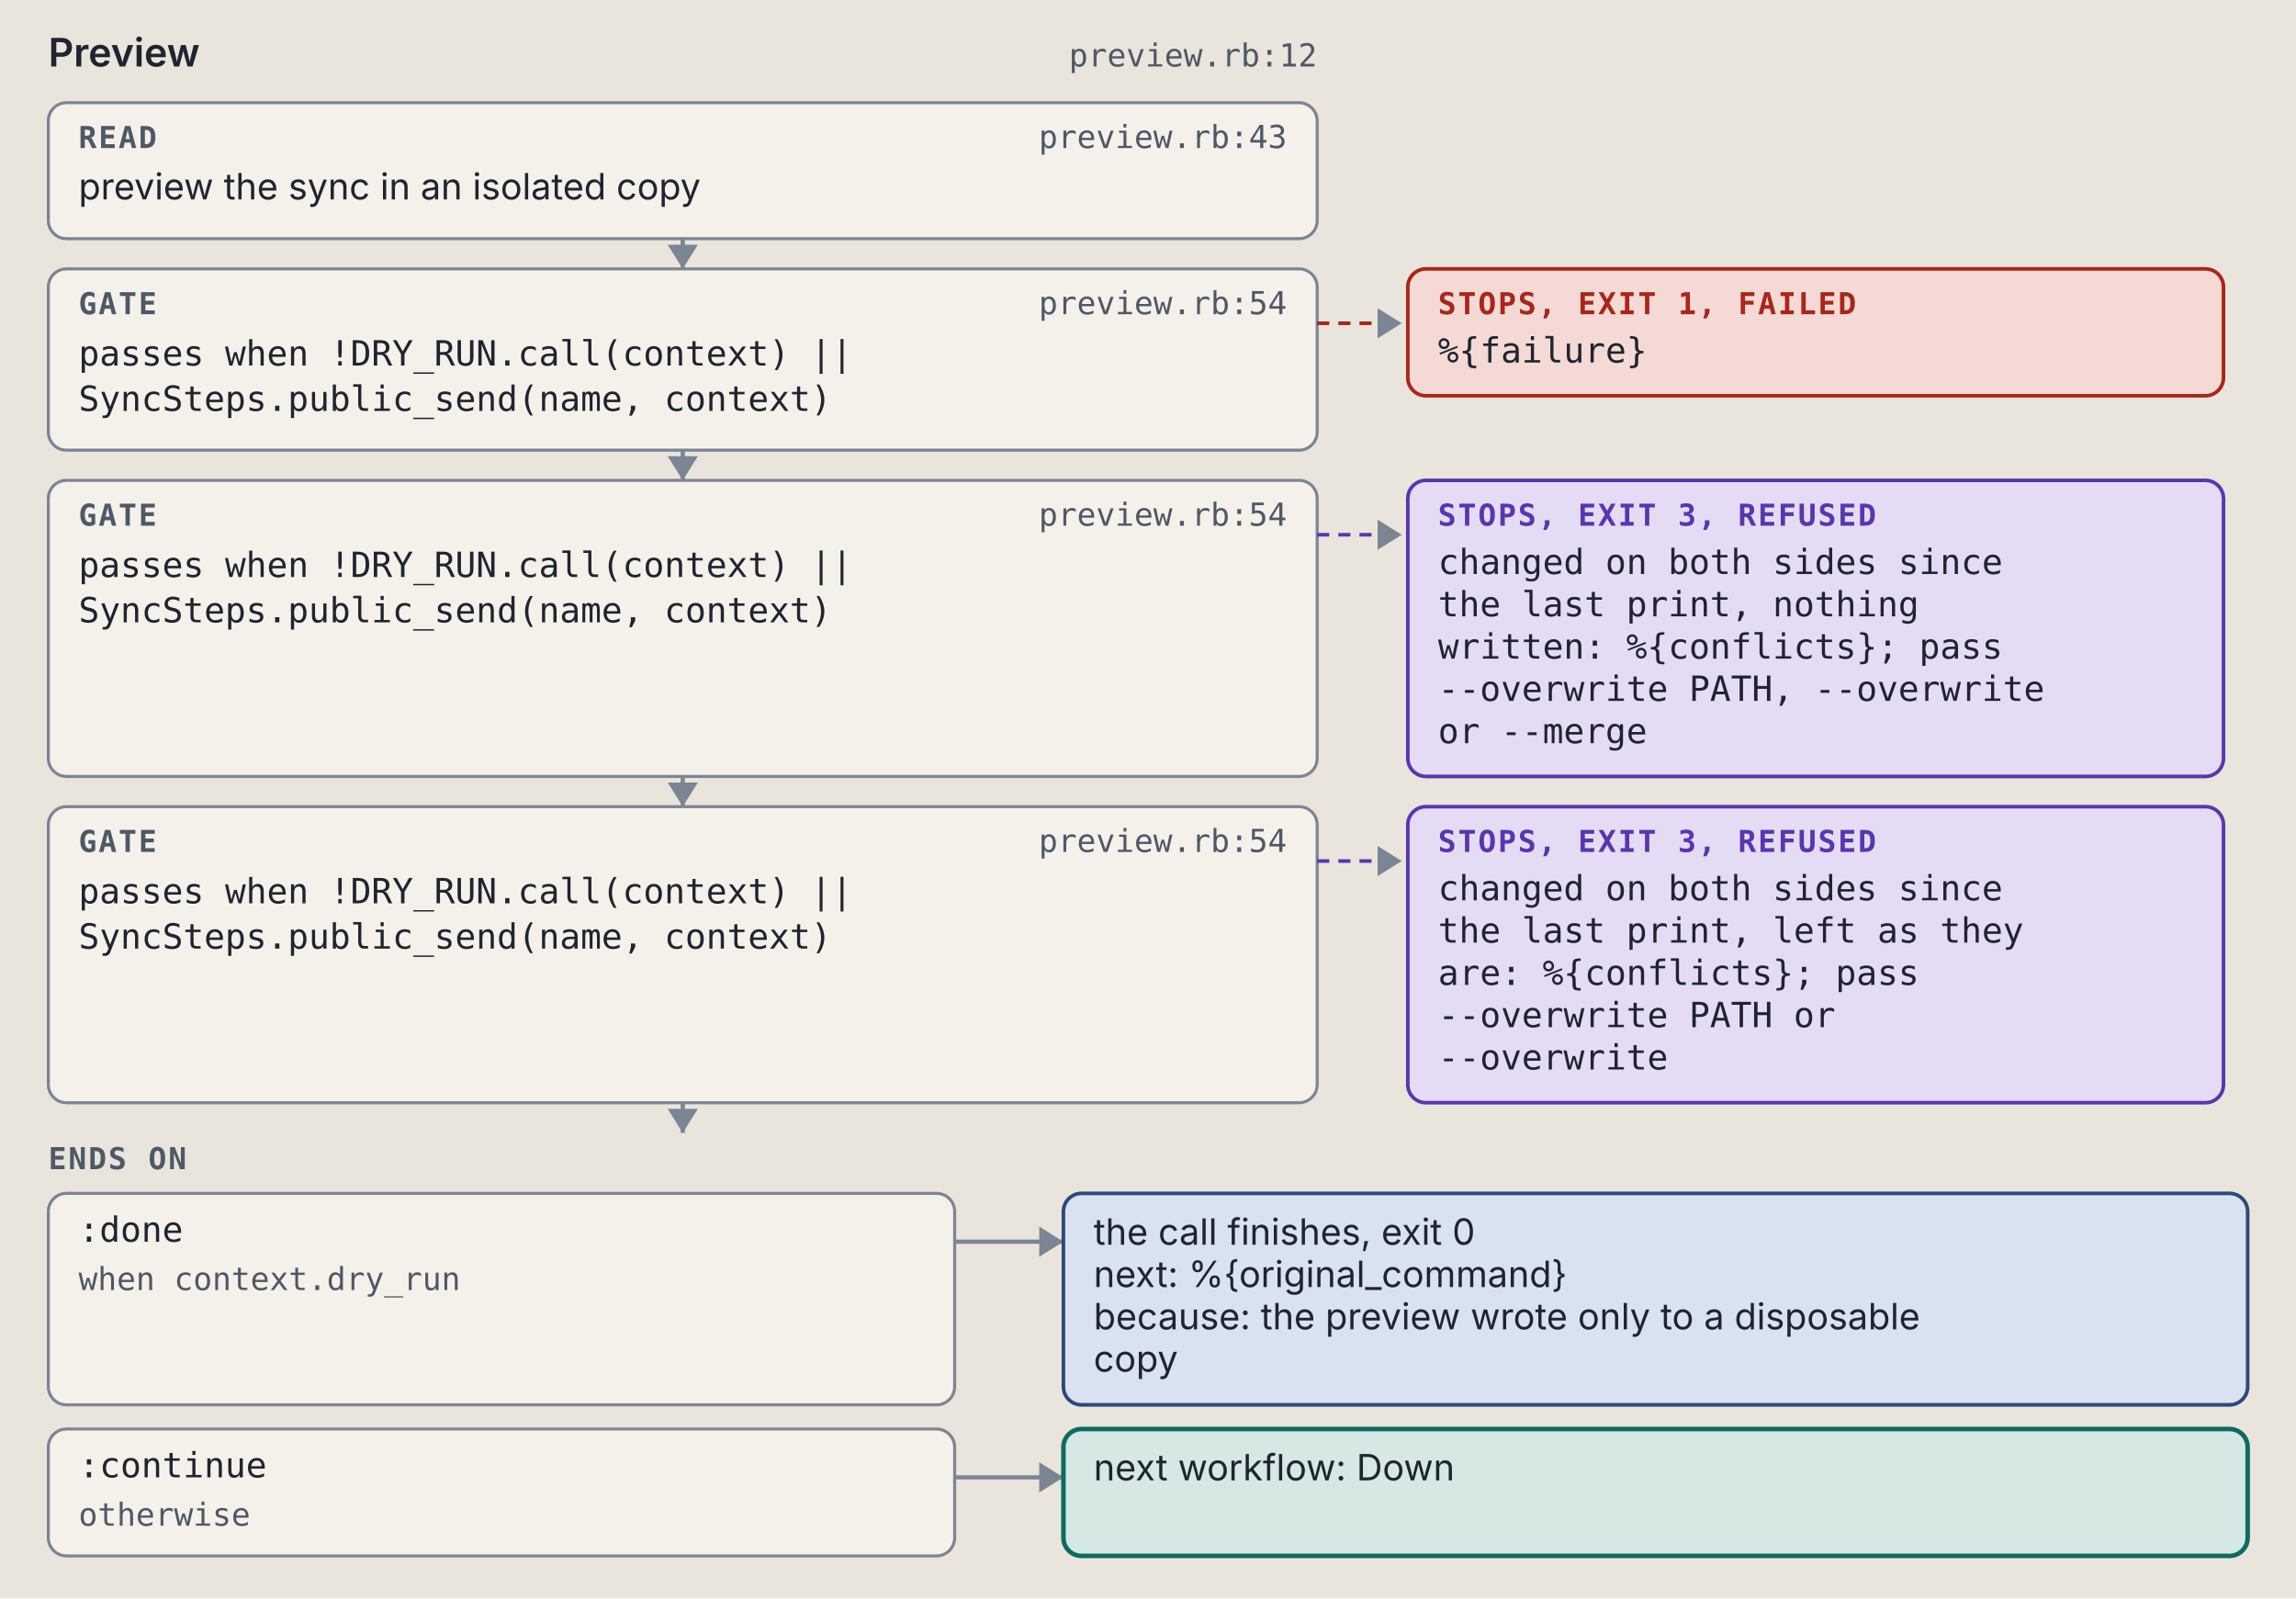
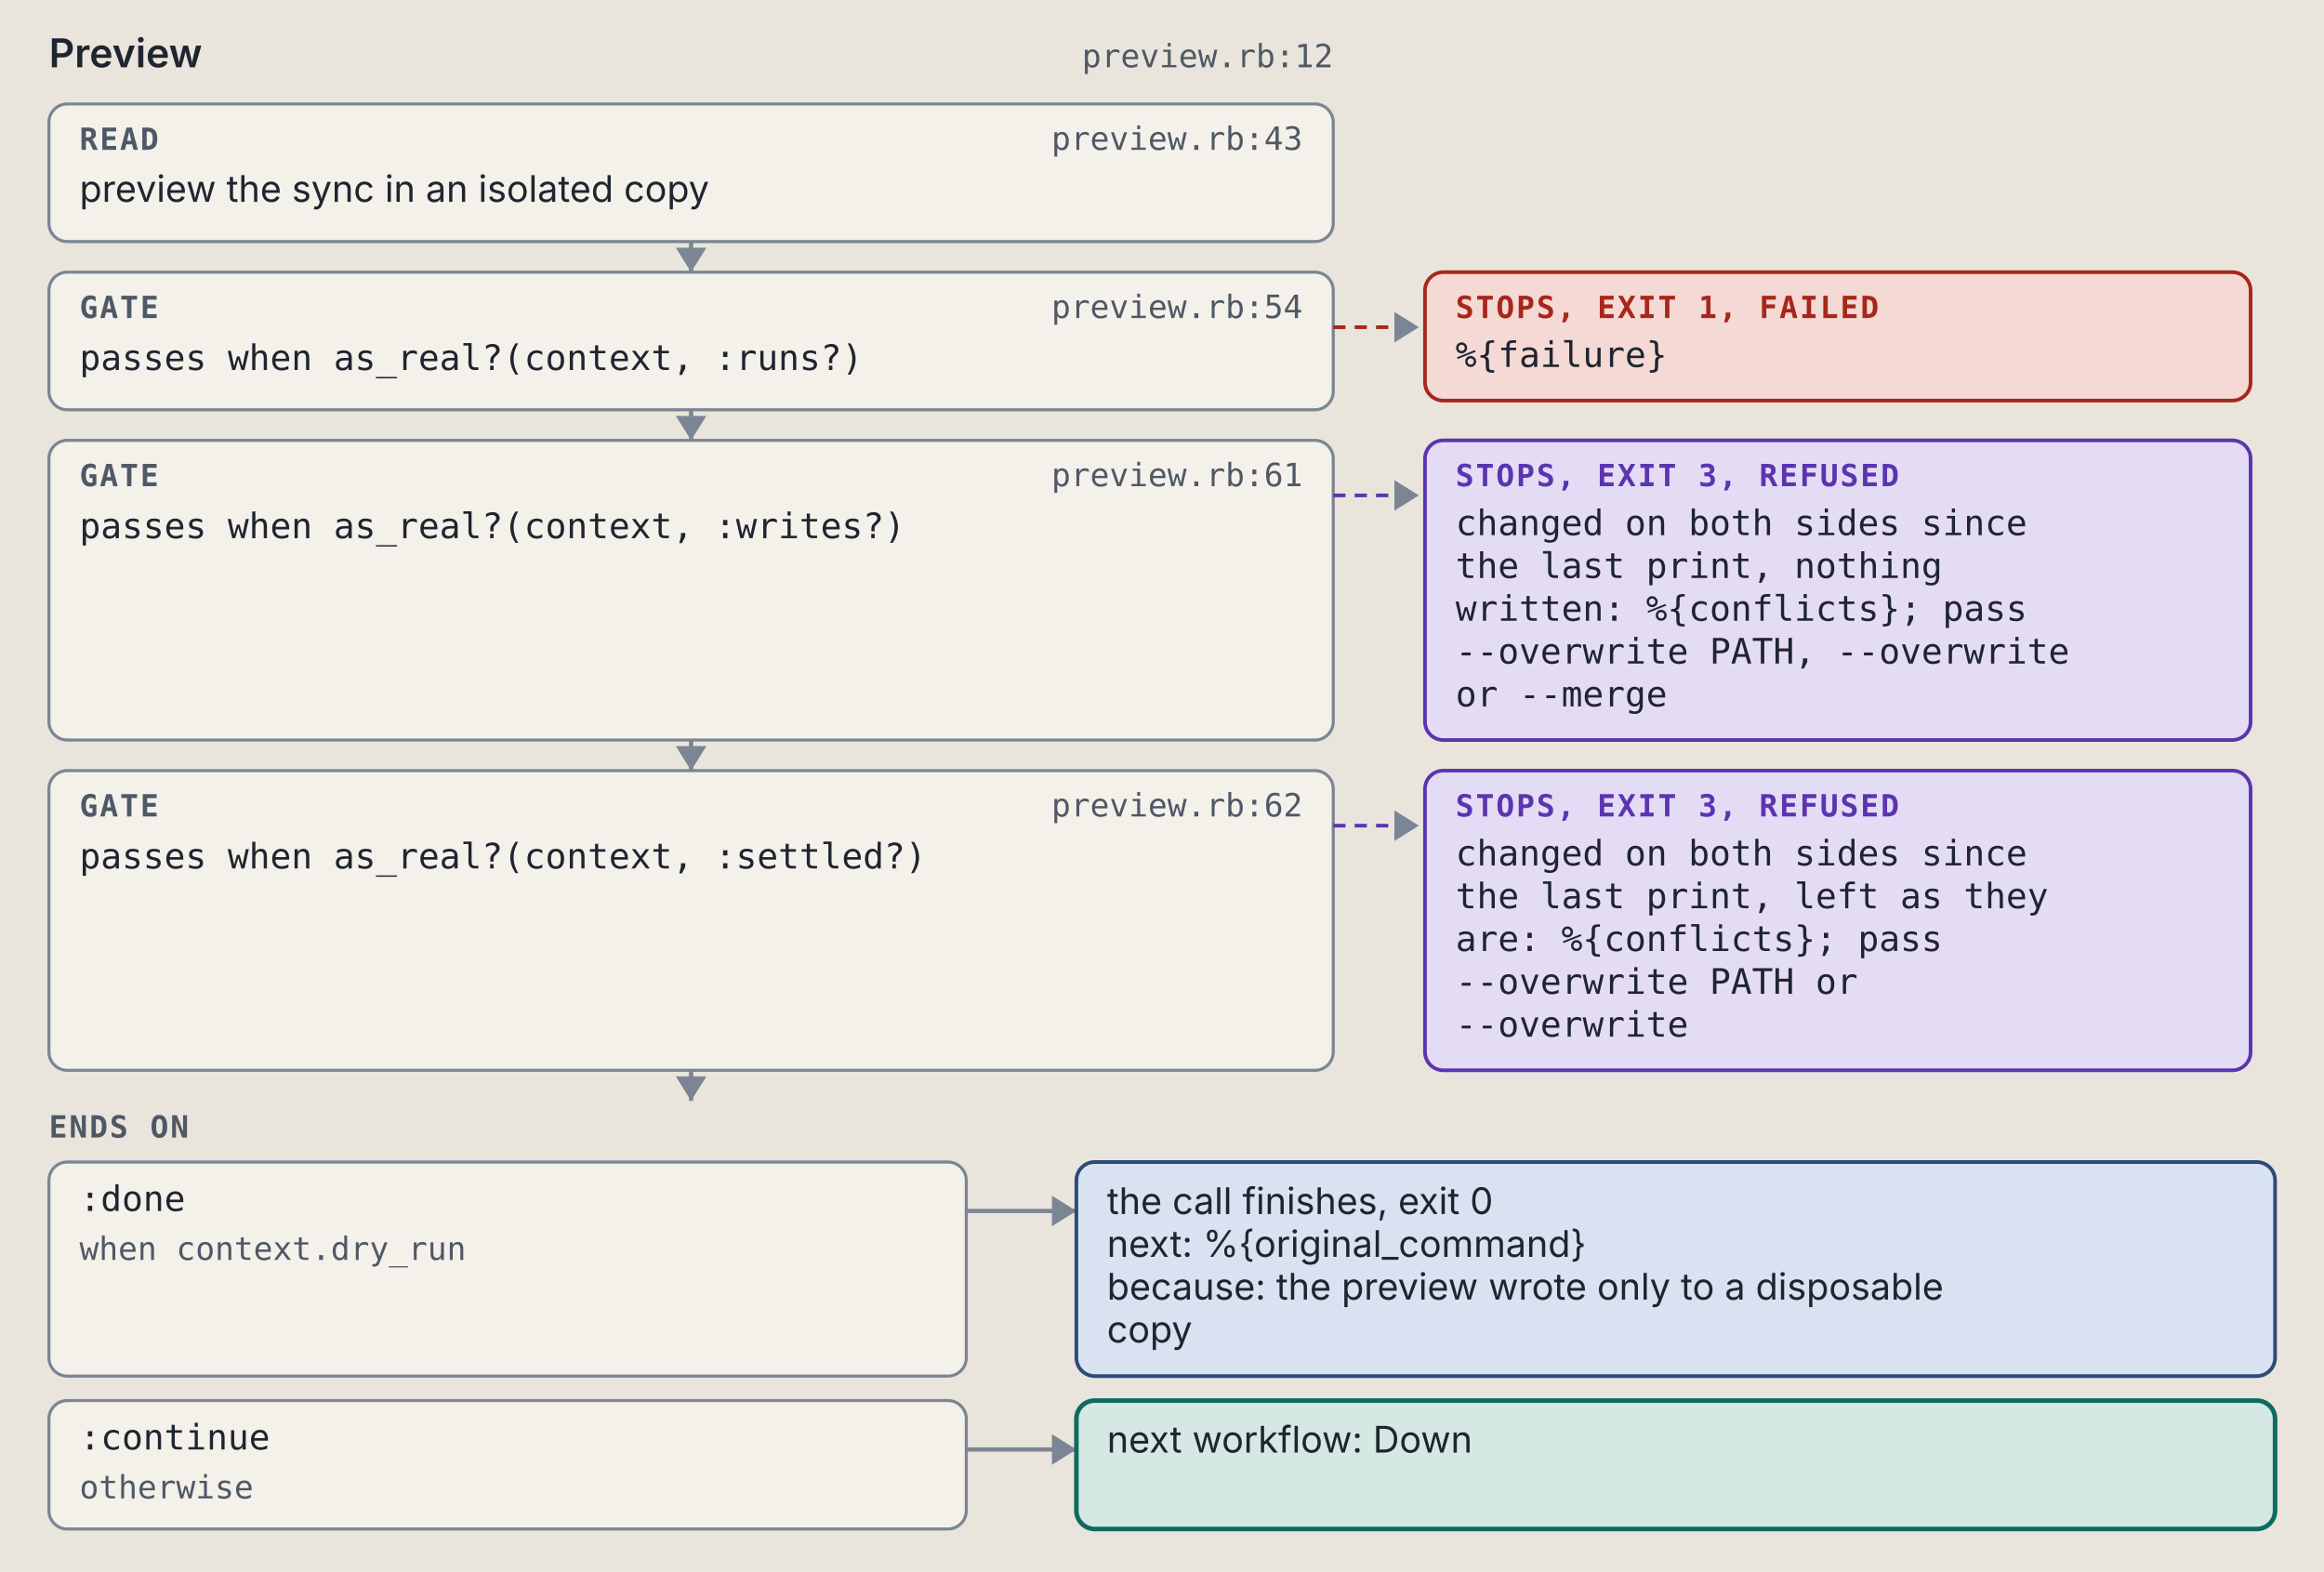
- <svg xmlns="http://www.w3.org/2000/svg" viewBox="0 0 760 529" width="760" height="529" role="img" xml:space="preserve">
+ <svg xmlns="http://www.w3.org/2000/svg" viewBox="0 0 760 514" width="760" height="514" role="img" xml:space="preserve">
  <style>.ground { fill: #e9e5dc; }
.card { fill: #f4f1ea; stroke: #7c8594; stroke-width: 1; }
.lane-code { fill: #d5e8e3; stroke: #0d6b61; stroke-width: 1.5; }
.lane-agent { fill: #f1e2c7; stroke: #9a5508; stroke-width: 1.5; }
.stop-refusal { fill: #e4dcf5; stroke: #5b35b0; stroke-width: 1.2; }
.stop-failure { fill: #f4d9d4; stroke: #a8261b; stroke-width: 1.2; }
.end { fill: #d9e2f0; stroke: #2c4a7a; stroke-width: 1.2; }
.wire { fill: none; stroke: #7c8594; stroke-width: 1.4; }
.wire-read { fill: none; stroke: #7c8594; stroke-width: 1.4; stroke-dasharray: 5 3; }
.wire-refusal { fill: none; stroke: #5b35b0; stroke-width: 1.2; stroke-dasharray: 4 3; }
.wire-failure { fill: none; stroke: #a8261b; stroke-width: 1.2; stroke-dasharray: 4 3; }
.head { fill: #7c8594; }
.t { fill: #1f2530; font: 12px "IBM Plex Sans", system-ui, -apple-system, "Segoe UI", sans-serif; }
.tb { fill: #1f2530; font: 600 13px "IBM Plex Sans", system-ui, -apple-system, "Segoe UI", sans-serif; }
.tm { fill: #1f2530; font: 11.5px "IBM Plex Mono", ui-monospace, Menlo, Consolas, monospace; }
.tag { font: 600 10px "IBM Plex Mono", ui-monospace, Menlo, Consolas, monospace; letter-spacing: .06em; }
.tag-code { fill: #0d6b61; } .tag-agent { fill: #9a5508; } .tag-refusal { fill: #5b35b0; }
.tag-failure { fill: #a8261b; } .tag-end { fill: #2c4a7a; } .tag-muted { fill: #4f5866; }
.tm.tag-muted { font-size: 10.5px; }
.db { fill: #d9e2f0; stroke: #2c4a7a; stroke-width: 1.2; }
.codebox { fill: #f4f1ea; stroke: #7c8594; stroke-width: 1; }
.cx { fill: #1f2530; font: 12px "IBM Plex Mono", ui-monospace, Menlo, Consolas, monospace; white-space: pre; }
.cx-n { fill: #4f5866; font: 11px "IBM Plex Mono", ui-monospace, Menlo, Consolas, monospace; }
.cx-k { fill: #5b35b0; } .cx-s { fill: #9a5508; } .cx-y { fill: #0d6b61; }
.cx-w { fill: #2c4a7a; font-weight: 600; } .cx-t { fill: #a8261b; } .cx-c { fill: #4f5866; font-style: italic; }
.badge { fill: #2c4a7a; } .badge-t { fill: #e9e5dc; font: 600 11px "IBM Plex Mono", ui-monospace, Menlo, Consolas, monospace; }
.bracket { fill: none; stroke: #2c4a7a; stroke-width: 1.4; }
.term { fill: #16191e; stroke: #7c8594; stroke-width: 1; }
.term-t { fill: #e6e2d8; font: 12px "IBM Plex Mono", ui-monospace, Menlo, Consolas, monospace; }
.term-p { fill: #8fd18f; font: 12px "IBM Plex Mono", ui-monospace, Menlo, Consolas, monospace; }
.term-m { fill: #a3abb6; font: 12px "IBM Plex Mono", ui-monospace, Menlo, Consolas, monospace; }
.big { font: 700 36px "IBM Plex Mono", ui-monospace, Menlo, Consolas, monospace; }

@media (prefers-color-scheme: dark) {
.ground { fill: #171a1f; }
.card { fill: #20242b; stroke: #8a93a2; stroke-width: 1; }
.lane-code { fill: #173a36; stroke: #5cc4b4; stroke-width: 1.5; }
.lane-agent { fill: #3d2e17; stroke: #e5a95a; stroke-width: 1.5; }
.stop-refusal { fill: #2d2445; stroke: #b59cf2; stroke-width: 1.2; }
.stop-failure { fill: #45211e; stroke: #f2958a; stroke-width: 1.2; }
.end { fill: #1f2c42; stroke: #97b6e8; stroke-width: 1.2; }
.wire { fill: none; stroke: #8a93a2; stroke-width: 1.4; }
.wire-read { fill: none; stroke: #8a93a2; stroke-width: 1.4; stroke-dasharray: 5 3; }
.wire-refusal { fill: none; stroke: #b59cf2; stroke-width: 1.2; stroke-dasharray: 4 3; }
.wire-failure { fill: none; stroke: #f2958a; stroke-width: 1.2; stroke-dasharray: 4 3; }
.head { fill: #8a93a2; }
.t { fill: #e8e4da; font: 12px "IBM Plex Sans", system-ui, -apple-system, "Segoe UI", sans-serif; }
.tb { fill: #e8e4da; font: 600 13px "IBM Plex Sans", system-ui, -apple-system, "Segoe UI", sans-serif; }
.tm { fill: #e8e4da; font: 11.5px "IBM Plex Mono", ui-monospace, Menlo, Consolas, monospace; }
.tag { font: 600 10px "IBM Plex Mono", ui-monospace, Menlo, Consolas, monospace; letter-spacing: .06em; }
.tag-code { fill: #5cc4b4; } .tag-agent { fill: #e5a95a; } .tag-refusal { fill: #b59cf2; }
.tag-failure { fill: #f2958a; } .tag-end { fill: #97b6e8; } .tag-muted { fill: #b3b9c3; }
.tm.tag-muted { font-size: 10.5px; }
.db { fill: #1f2c42; stroke: #97b6e8; stroke-width: 1.2; }
.codebox { fill: #20242b; stroke: #8a93a2; stroke-width: 1; }
.cx { fill: #e8e4da; font: 12px "IBM Plex Mono", ui-monospace, Menlo, Consolas, monospace; white-space: pre; }
.cx-n { fill: #b3b9c3; font: 11px "IBM Plex Mono", ui-monospace, Menlo, Consolas, monospace; }
.cx-k { fill: #b59cf2; } .cx-s { fill: #e5a95a; } .cx-y { fill: #5cc4b4; }
.cx-w { fill: #97b6e8; font-weight: 600; } .cx-t { fill: #f2958a; } .cx-c { fill: #b3b9c3; font-style: italic; }
.badge { fill: #97b6e8; } .badge-t { fill: #171a1f; font: 600 11px "IBM Plex Mono", ui-monospace, Menlo, Consolas, monospace; }
.bracket { fill: none; stroke: #97b6e8; stroke-width: 1.4; }
.term { fill: #16191e; stroke: #8a93a2; stroke-width: 1; }
.term-t { fill: #e6e2d8; font: 12px "IBM Plex Mono", ui-monospace, Menlo, Consolas, monospace; }
.term-p { fill: #8fd18f; font: 12px "IBM Plex Mono", ui-monospace, Menlo, Consolas, monospace; }
.term-m { fill: #a3abb6; font: 12px "IBM Plex Mono", ui-monospace, Menlo, Consolas, monospace; }
.big { font: 700 36px "IBM Plex Mono", ui-monospace, Menlo, Consolas, monospace; }
}</style>
  <rect width="100%" height="100%" class="ground" />
  <text x="16" y="22" class="tb" text-anchor="start">Preview</text>
  <text x="436" y="22" class="tm tag-muted" text-anchor="end">preview.rb:12</text>
  <rect x="16" y="34" width="420" height="45" rx="6" class="card" />
  <text x="26" y="49" class="tag tag-muted" text-anchor="start">READ</text>
  <text x="426" y="49" class="tm tag-muted" text-anchor="end">preview.rb:43</text>
  <text x="26" y="66" class="t" text-anchor="start">preview the sync in an isolated copy</text>
  <path d="M 226 79 L 226 89" class="wire" />
  <path d="M 221 81 L 226 89 L 231 81 Z" class="head" />
-   <rect x="16" y="89" width="420" height="60" rx="6" class="card" />
+   <rect x="16" y="89" width="420" height="45" rx="6" class="card" />
  <text x="26" y="104" class="tag tag-muted" text-anchor="start">GATE</text>
  <text x="426" y="104" class="tm tag-muted" text-anchor="end">preview.rb:54</text>
-   <text x="26" y="121" class="tm" text-anchor="start">passes when !DRY_RUN.call(context) ||</text>
-   <text x="26" y="136" class="tm" text-anchor="start">SyncSteps.public_send(name, context)</text>
+   <text x="26" y="121" class="tm" text-anchor="start">passes when as_real?(context, :runs?)</text>
  <path d="M 436 107 L 464 107" class="wire-failure" />
  <path d="M 456 102 L 464 107 L 456 112 Z" class="head" />
  <rect x="466" y="89" width="270" height="42" rx="6" class="stop-failure" />
  <text x="476" y="104" class="tag tag-failure" text-anchor="start">STOPS, EXIT 1, FAILED</text>
  <text x="476" y="120" class="tm" text-anchor="start">%{failure}</text>
-   <path d="M 226 149 L 226 159" class="wire" />
-   <path d="M 221 151 L 226 159 L 231 151 Z" class="head" />
-   <rect x="16" y="159" width="420" height="98" rx="6" class="card" />
-   <text x="26" y="174" class="tag tag-muted" text-anchor="start">GATE</text>
-   <text x="426" y="174" class="tm tag-muted" text-anchor="end">preview.rb:54</text>
-   <text x="26" y="191" class="tm" text-anchor="start">passes when !DRY_RUN.call(context) ||</text>
-   <text x="26" y="206" class="tm" text-anchor="start">SyncSteps.public_send(name, context)</text>
-   <path d="M 436 177 L 464 177" class="wire-refusal" />
-   <path d="M 456 172 L 464 177 L 456 182 Z" class="head" />
-   <rect x="466" y="159" width="270" height="98" rx="6" class="stop-refusal" />
-   <text x="476" y="174" class="tag tag-refusal" text-anchor="start">STOPS, EXIT 3, REFUSED</text>
-   <text x="476" y="190" class="tm" text-anchor="start">changed on both sides since</text>
-   <text x="476" y="204" class="tm" text-anchor="start">the last print, nothing</text>
-   <text x="476" y="218" class="tm" text-anchor="start">written: %{conflicts}; pass</text>
-   <text x="476" y="232" class="tm" text-anchor="start">--overwrite PATH, --overwrite</text>
-   <text x="476" y="246" class="tm" text-anchor="start">or --merge</text>
-   <path d="M 226 257 L 226 267" class="wire" />
-   <path d="M 221 259 L 226 267 L 231 259 Z" class="head" />
-   <rect x="16" y="267" width="420" height="98" rx="6" class="card" />
-   <text x="26" y="282" class="tag tag-muted" text-anchor="start">GATE</text>
-   <text x="426" y="282" class="tm tag-muted" text-anchor="end">preview.rb:54</text>
-   <text x="26" y="299" class="tm" text-anchor="start">passes when !DRY_RUN.call(context) ||</text>
-   <text x="26" y="314" class="tm" text-anchor="start">SyncSteps.public_send(name, context)</text>
-   <path d="M 436 285 L 464 285" class="wire-refusal" />
-   <path d="M 456 280 L 464 285 L 456 290 Z" class="head" />
-   <rect x="466" y="267" width="270" height="98" rx="6" class="stop-refusal" />
-   <text x="476" y="282" class="tag tag-refusal" text-anchor="start">STOPS, EXIT 3, REFUSED</text>
-   <text x="476" y="298" class="tm" text-anchor="start">changed on both sides since</text>
-   <text x="476" y="312" class="tm" text-anchor="start">the last print, left as they</text>
-   <text x="476" y="326" class="tm" text-anchor="start">are: %{conflicts}; pass</text>
-   <text x="476" y="340" class="tm" text-anchor="start">--overwrite PATH or</text>
-   <text x="476" y="354" class="tm" text-anchor="start">--overwrite</text>
-   <path d="M 226 365 L 226 375" class="wire" />
-   <path d="M 221 367 L 226 375 L 231 367 Z" class="head" />
-   <text x="16" y="387" class="tag tag-muted" text-anchor="start">ENDS ON</text>
-   <rect x="16" y="395" width="300" height="70" rx="6" class="card" />
-   <text x="26" y="411" class="tm" text-anchor="start">:done</text>
-   <text x="26" y="427" class="tm tag-muted" text-anchor="start">when context.dry_run</text>
-   <path d="M 316 411 L 352 411" class="wire" />
-   <path d="M 344 406 L 352 411 L 344 416 Z" class="head" />
-   <rect x="352" y="395" width="392" height="70" rx="6" class="end" />
-   <text x="362" y="412" class="t" text-anchor="start">the call finishes, exit 0</text>
-   <text x="362" y="426" class="t" text-anchor="start">next: %{original_command}</text>
-   <text x="362" y="440" class="t" text-anchor="start">because: the preview wrote only to a disposable</text>
-   <text x="362" y="454" class="t" text-anchor="start">copy</text>
-   <rect x="16" y="473" width="300" height="42" rx="6" class="card" />
-   <text x="26" y="489" class="tm" text-anchor="start">:continue</text>
-   <text x="26" y="505" class="tm tag-muted" text-anchor="start">otherwise</text>
-   <path d="M 316 489 L 352 489" class="wire" />
-   <path d="M 344 484 L 352 489 L 344 494 Z" class="head" />
-   <rect x="352" y="473" width="392" height="42" rx="6" class="lane-code" />
-   <text x="362" y="490" class="t" text-anchor="start">next workflow: Down</text>
+   <path d="M 226 134 L 226 144" class="wire" />
+   <path d="M 221 136 L 226 144 L 231 136 Z" class="head" />
+   <rect x="16" y="144" width="420" height="98" rx="6" class="card" />
+   <text x="26" y="159" class="tag tag-muted" text-anchor="start">GATE</text>
+   <text x="426" y="159" class="tm tag-muted" text-anchor="end">preview.rb:61</text>
+   <text x="26" y="176" class="tm" text-anchor="start">passes when as_real?(context, :writes?)</text>
+   <path d="M 436 162 L 464 162" class="wire-refusal" />
+   <path d="M 456 157 L 464 162 L 456 167 Z" class="head" />
+   <rect x="466" y="144" width="270" height="98" rx="6" class="stop-refusal" />
+   <text x="476" y="159" class="tag tag-refusal" text-anchor="start">STOPS, EXIT 3, REFUSED</text>
+   <text x="476" y="175" class="tm" text-anchor="start">changed on both sides since</text>
+   <text x="476" y="189" class="tm" text-anchor="start">the last print, nothing</text>
+   <text x="476" y="203" class="tm" text-anchor="start">written: %{conflicts}; pass</text>
+   <text x="476" y="217" class="tm" text-anchor="start">--overwrite PATH, --overwrite</text>
+   <text x="476" y="231" class="tm" text-anchor="start">or --merge</text>
+   <path d="M 226 242 L 226 252" class="wire" />
+   <path d="M 221 244 L 226 252 L 231 244 Z" class="head" />
+   <rect x="16" y="252" width="420" height="98" rx="6" class="card" />
+   <text x="26" y="267" class="tag tag-muted" text-anchor="start">GATE</text>
+   <text x="426" y="267" class="tm tag-muted" text-anchor="end">preview.rb:62</text>
+   <text x="26" y="284" class="tm" text-anchor="start">passes when as_real?(context, :settled?)</text>
+   <path d="M 436 270 L 464 270" class="wire-refusal" />
+   <path d="M 456 265 L 464 270 L 456 275 Z" class="head" />
+   <rect x="466" y="252" width="270" height="98" rx="6" class="stop-refusal" />
+   <text x="476" y="267" class="tag tag-refusal" text-anchor="start">STOPS, EXIT 3, REFUSED</text>
+   <text x="476" y="283" class="tm" text-anchor="start">changed on both sides since</text>
+   <text x="476" y="297" class="tm" text-anchor="start">the last print, left as they</text>
+   <text x="476" y="311" class="tm" text-anchor="start">are: %{conflicts}; pass</text>
+   <text x="476" y="325" class="tm" text-anchor="start">--overwrite PATH or</text>
+   <text x="476" y="339" class="tm" text-anchor="start">--overwrite</text>
+   <path d="M 226 350 L 226 360" class="wire" />
+   <path d="M 221 352 L 226 360 L 231 352 Z" class="head" />
+   <text x="16" y="372" class="tag tag-muted" text-anchor="start">ENDS ON</text>
+   <rect x="16" y="380" width="300" height="70" rx="6" class="card" />
+   <text x="26" y="396" class="tm" text-anchor="start">:done</text>
+   <text x="26" y="412" class="tm tag-muted" text-anchor="start">when context.dry_run</text>
+   <path d="M 316 396 L 352 396" class="wire" />
+   <path d="M 344 391 L 352 396 L 344 401 Z" class="head" />
+   <rect x="352" y="380" width="392" height="70" rx="6" class="end" />
+   <text x="362" y="397" class="t" text-anchor="start">the call finishes, exit 0</text>
+   <text x="362" y="411" class="t" text-anchor="start">next: %{original_command}</text>
+   <text x="362" y="425" class="t" text-anchor="start">because: the preview wrote only to a disposable</text>
+   <text x="362" y="439" class="t" text-anchor="start">copy</text>
+   <rect x="16" y="458" width="300" height="42" rx="6" class="card" />
+   <text x="26" y="474" class="tm" text-anchor="start">:continue</text>
+   <text x="26" y="490" class="tm tag-muted" text-anchor="start">otherwise</text>
+   <path d="M 316 474 L 352 474" class="wire" />
+   <path d="M 344 469 L 352 474 L 344 479 Z" class="head" />
+   <rect x="352" y="458" width="392" height="42" rx="6" class="lane-code" />
+   <text x="362" y="475" class="t" text-anchor="start">next workflow: Down</text>
</svg>
